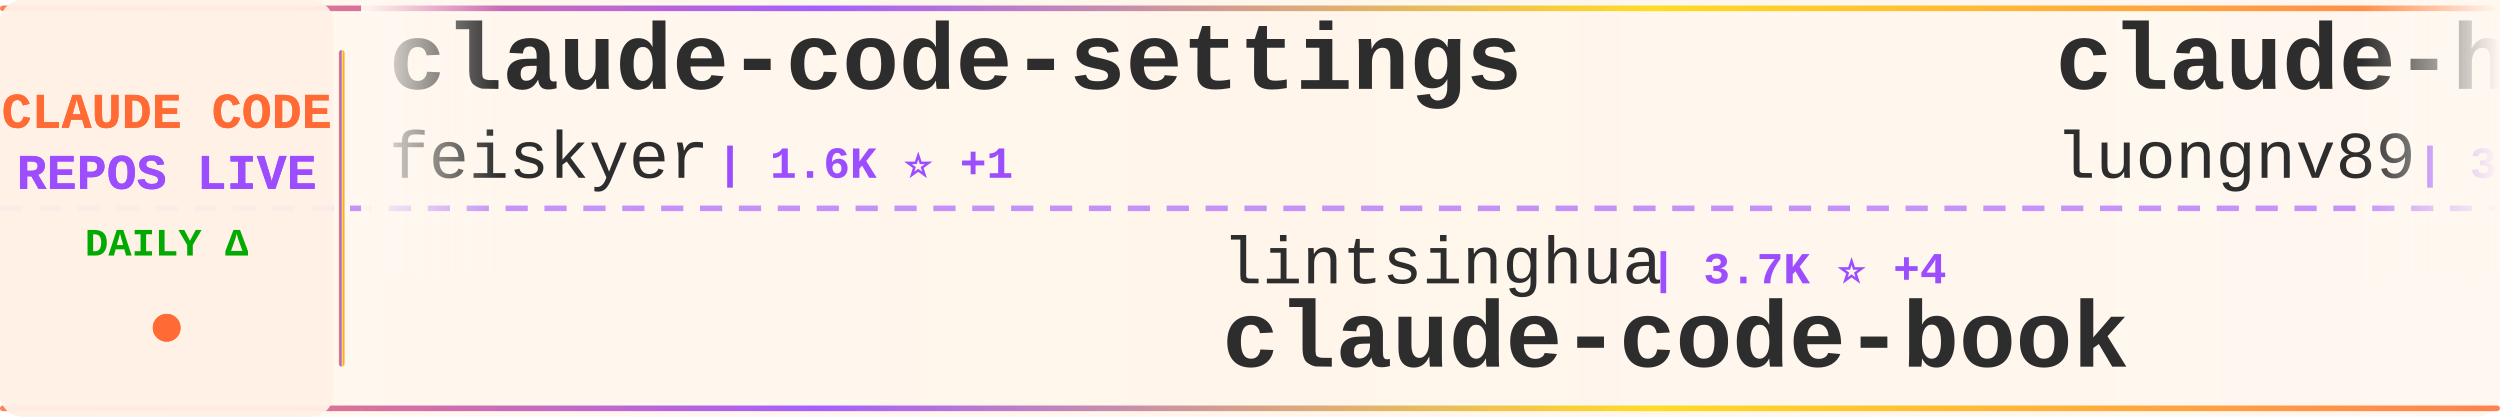
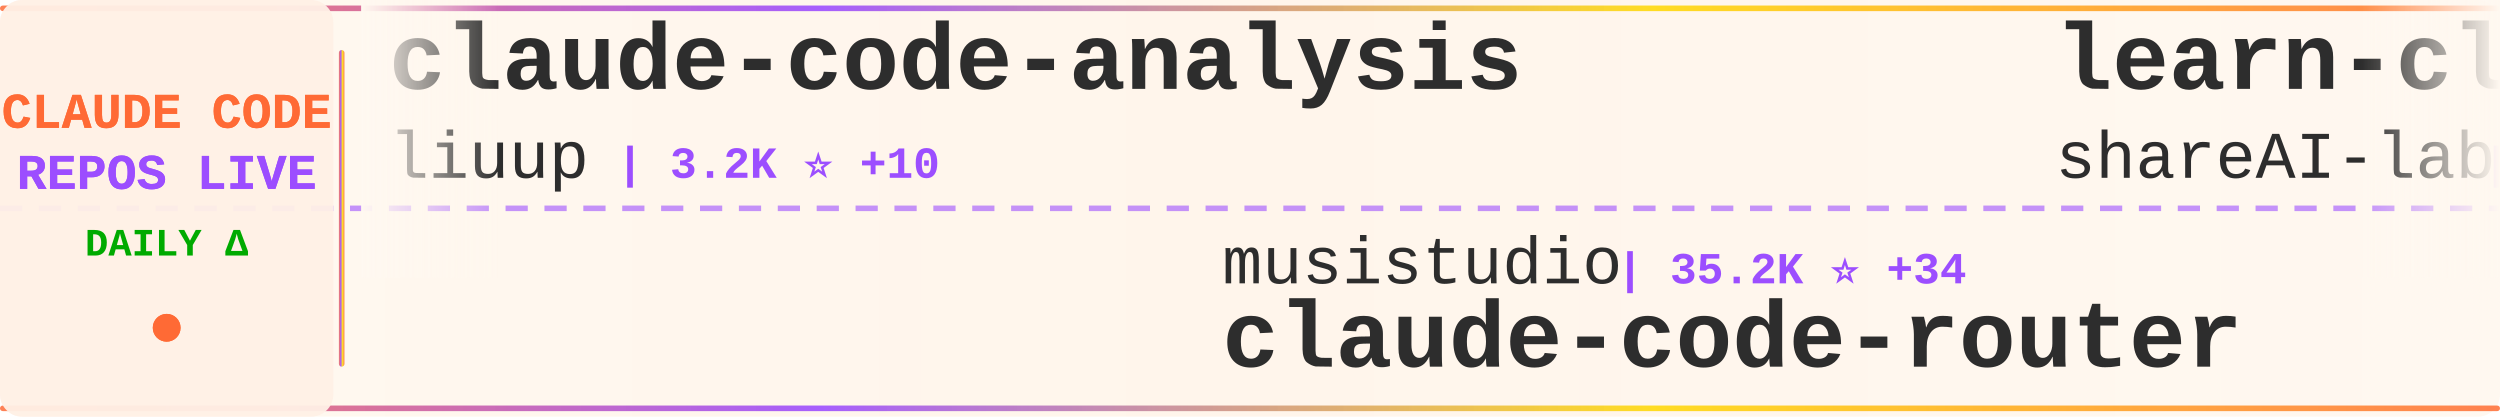
<svg xmlns="http://www.w3.org/2000/svg" width="900" height="150">
  <defs>
    <linearGradient id="tickerBg" x1="0%" y1="0%" x2="100%" y2="0%">
      <stop offset="0%" style="stop-color:#fff8f0;stop-opacity:0.98" />
      <stop offset="50%" style="stop-color:#fff5eb;stop-opacity:1" />
      <stop offset="100%" style="stop-color:#fff8f0;stop-opacity:0.98" />
    </linearGradient>
    <linearGradient id="borderGrad" x1="0%" y1="0%" x2="100%" y2="0%">
      <stop offset="0%" style="stop-color:#FF6B35;stop-opacity:0.85">
        <animate attributeName="stop-opacity" values="0.85;1;0.85" dur="2s" repeatCount="indefinite" />
      </stop>
      <stop offset="33%" style="stop-color:#9C4EFF;stop-opacity:0.9">
        <animate attributeName="stop-opacity" values="0.9;1;0.9" dur="2.2s" repeatCount="indefinite" />
      </stop>
      <stop offset="66%" style="stop-color:#FFD700;stop-opacity:0.85">
        <animate attributeName="stop-opacity" values="0.85;1;0.85" dur="1.8s" repeatCount="indefinite" />
      </stop>
      <stop offset="100%" style="stop-color:#FF6B35;stop-opacity:0.85">
        <animate attributeName="stop-opacity" values="0.85;1;0.85" dur="2s" repeatCount="indefinite" />
      </stop>
    </linearGradient>
    <filter id="textGlow">
      <feGaussianBlur stdDeviation="0.15" result="coloredBlur" />
      <feMerge>
        <feMergeNode in="coloredBlur" />
        <feMergeNode in="SourceGraphic" />
      </feMerge>
    </filter>
    <filter id="metricGlow">
      <feGaussianBlur stdDeviation="0.2" result="coloredBlur" />
      <feMerge>
        <feMergeNode in="coloredBlur" />
        <feMergeNode in="SourceGraphic" />
      </feMerge>
    </filter>
    <linearGradient id="leftFade" x1="0%" y1="0%" x2="100%" y2="0%">
      <stop offset="0%" style="stop-color:#fff8f0;stop-opacity:1" />
      <stop offset="100%" style="stop-color:#fff8f0;stop-opacity:0" />
    </linearGradient>
    <linearGradient id="rightFade" x1="0%" y1="0%" x2="100%" y2="0%">
      <stop offset="0%" style="stop-color:#fff8f0;stop-opacity:0" />
      <stop offset="100%" style="stop-color:#fff8f0;stop-opacity:1" />
    </linearGradient>
  </defs>
  <rect width="900" height="150" fill="url(#tickerBg)" rx="8" />
  <rect x="0" y="2" width="900" height="2" fill="url(#borderGrad)" rx="1" />
  <rect x="0" y="146" width="900" height="2" fill="url(#borderGrad)" rx="1" />
  <line x1="0" y1="75" x2="900" y2="75" stroke="#9C4EFF" stroke-width="2" stroke-dasharray="8 6" opacity="0.6" />
  <rect x="0" y="0" width="120" height="150" fill="#fff0e6" opacity="0.95" rx="8" />
  <text x="60" y="46" font-family="'Courier New', monospace" font-size="18" font-weight="bold" fill="#FF6B35" text-anchor="middle" filter="url(#textGlow)">
    CLAUDE CODE
  </text>
  <text x="60" y="68" font-family="'Courier New', monospace" font-size="18" font-weight="bold" fill="#9C4EFF" text-anchor="middle" filter="url(#textGlow)">
    REPOS LIVE
  </text>
  <text x="60" y="92" font-family="'Courier New', monospace" font-size="14" font-weight="bold" fill="#00aa00" text-anchor="middle">
    DAILY Δ
  </text>
  <circle cx="60" cy="118" r="5" fill="#FF6B35" filter="url(#metricGlow)">
    <animate attributeName="r" values="4;6;4" dur="1.5s" repeatCount="indefinite" />
    <animate attributeName="opacity" values="0.6;1;0.6" dur="1.5s" repeatCount="indefinite" />
  </circle>
  <rect x="122" y="18" width="2" height="114" fill="url(#borderGrad)" rx="1" />
  <clipPath id="tickerClip">
    <rect x="130" y="0" width="770" height="150" />
  </clipPath>
  <g clip-path="url(#tickerClip)">
    <g id="tickerItems">
      <animateTransform attributeName="transform" attributeType="XML" type="translate" from="0 0" to="-3000 0" dur="54s" repeatCount="indefinite" />
      <g transform="translate(0, 0)">
-         <text x="140" y="32" font-family="'Courier New', monospace" font-size="34" font-weight="bold" fill="#2d2d2d">claude-code-settings</text>
-         <text x="140" y="64" font-family="'Courier New', monospace" font-size="24" font-weight="normal" fill="#2d2d2d" opacity="1.0">feiskyer</text>
-         <text x="258" y="64" font-family="'Courier New', monospace" font-size="16" font-weight="bold" fill="#9C4EFF"> | 1.6K ⭐ +1</text>
+         <text x="140" y="32" font-family="'Courier New', monospace" font-size="34" font-weight="bold" fill="#2d2d2d">claude-code-analysis</text>
+         <text x="140" y="64" font-family="'Courier New', monospace" font-size="24" font-weight="normal" fill="#2d2d2d" opacity="1.0">liuup</text>
+         <text x="222" y="64" font-family="'Courier New', monospace" font-size="16" font-weight="bold" fill="#9C4EFF"> | 3.2K ⭐ +10</text>
      </g>
      <g transform="translate(300, 0)">
-         <text x="140" y="102" font-family="'Courier New', monospace" font-size="24" font-weight="normal" fill="#2d2d2d" opacity="1.0">lintsinghua</text>
-         <text x="294" y="102" font-family="'Courier New', monospace" font-size="16" font-weight="bold" fill="#9C4EFF"> | 3.7K ⭐ +4</text>
-         <text x="140" y="132" font-family="'Courier New', monospace" font-size="34" font-weight="bold" fill="#2d2d2d">claude-code-book</text>
+         <text x="140" y="102" font-family="'Courier New', monospace" font-size="24" font-weight="normal" fill="#2d2d2d" opacity="1.0">musistudio</text>
+         <text x="282" y="102" font-family="'Courier New', monospace" font-size="16" font-weight="bold" fill="#9C4EFF"> | 35.2K ⭐ +34</text>
+         <text x="140" y="132" font-family="'Courier New', monospace" font-size="34" font-weight="bold" fill="#2d2d2d">claude-code-router</text>
      </g>
      <g transform="translate(600, 0)">
-         <text x="140" y="32" font-family="'Courier New', monospace" font-size="34" font-weight="bold" fill="#2d2d2d">claude-howto</text>
-         <text x="140" y="64" font-family="'Courier New', monospace" font-size="24" font-weight="normal" fill="#2d2d2d" opacity="1.0">luongnv89</text>
-         <text x="270" y="64" font-family="'Courier New', monospace" font-size="16" font-weight="bold" fill="#9C4EFF"> | 37.7K ⭐ +64</text>
+         <text x="140" y="32" font-family="'Courier New', monospace" font-size="34" font-weight="bold" fill="#2d2d2d">learn-claude-code</text>
+         <text x="140" y="64" font-family="'Courier New', monospace" font-size="24" font-weight="normal" fill="#2d2d2d" opacity="1.0">shareAI-lab</text>
+         <text x="294" y="64" font-family="'Courier New', monospace" font-size="16" font-weight="bold" fill="#9C4EFF"> | 67.7K ⭐ +96</text>
      </g>
      <g transform="translate(900, 0)">
-         <text x="140" y="102" font-family="'Courier New', monospace" font-size="24" font-weight="normal" fill="#2d2d2d" opacity="1.0">ChrisWiles</text>
-         <text x="282" y="102" font-family="'Courier New', monospace" font-size="16" font-weight="bold" fill="#9C4EFF"> | 6.0K ⭐ +3</text>
-         <text x="140" y="132" font-family="'Courier New', monospace" font-size="34" font-weight="bold" fill="#2d2d2d">claude-code-showcase</text>
+         <text x="140" y="102" font-family="'Courier New', monospace" font-size="24" font-weight="normal" fill="#2d2d2d" opacity="1.0">RichardAtCT</text>
+         <text x="294" y="102" font-family="'Courier New', monospace" font-size="16" font-weight="bold" fill="#9C4EFF"> | 2.7K ⭐ +1</text>
+         <text x="140" y="132" font-family="'Courier New', monospace" font-size="34" font-weight="bold" fill="#2d2d2d">claude-code-telegram</text>
      </g>
      <g transform="translate(1200, 0)">
-         <text x="140" y="32" font-family="'Courier New', monospace" font-size="34" font-weight="bold" fill="#2d2d2d">claude-code-base-action</text>
-         <text x="140" y="64" font-family="'Courier New', monospace" font-size="24" font-weight="normal" fill="#2d2d2d" opacity="1.0">anthropics</text>
-         <text x="282" y="64" font-family="'Courier New', monospace" font-size="16" font-weight="bold" fill="#9C4EFF"> | 885 ⭐ +1</text>
+         <text x="140" y="32" font-family="'Courier New', monospace" font-size="34" font-weight="bold" fill="#2d2d2d">claude-code-guide</text>
+         <text x="140" y="64" font-family="'Courier New', monospace" font-size="24" font-weight="normal" fill="#2d2d2d" opacity="1.0">Cranot</text>
+         <text x="234" y="64" font-family="'Courier New', monospace" font-size="16" font-weight="bold" fill="#9C4EFF"> | 2.8K ⭐ +3</text>
      </g>
      <g transform="translate(1500, 0)">
-         <text x="140" y="102" font-family="'Courier New', monospace" font-size="24" font-weight="normal" fill="#2d2d2d" opacity="1.0">Hyper66666</text>
-         <text x="282" y="102" font-family="'Courier New', monospace" font-size="16" font-weight="bold" fill="#9C4EFF"> | 216 ⭐</text>
-         <text x="140" y="132" font-family="'Courier New', monospace" font-size="34" font-weight="bold" fill="#2d2d2d">claude-code-sourcemap</text>
+         <text x="140" y="102" font-family="'Courier New', monospace" font-size="24" font-weight="normal" fill="#2d2d2d" opacity="1.0">LING71671</text>
+         <text x="270" y="102" font-family="'Courier New', monospace" font-size="16" font-weight="bold" fill="#9C4EFF"> | 897 ⭐ +1</text>
+         <text x="140" y="132" font-family="'Courier New', monospace" font-size="34" font-weight="bold" fill="#2d2d2d">Open-ClaudeCode</text>
      </g>
      <g transform="translate(1800, 0)">
-         <text x="140" y="32" font-family="'Courier New', monospace" font-size="34" font-weight="bold" fill="#2d2d2d">Claude-Code</text>
-         <text x="140" y="64" font-family="'Courier New', monospace" font-size="24" font-weight="normal" fill="#2d2d2d" opacity="1.0">KPR111</text>
-         <text x="234" y="64" font-family="'Courier New', monospace" font-size="16" font-weight="bold" fill="#9C4EFF"> | 18 ⭐</text>
+         <text x="140" y="32" font-family="'Courier New', monospace" font-size="34" font-weight="bold" fill="#2d2d2d">my-claude-code-setup</text>
+         <text x="140" y="64" font-family="'Courier New', monospace" font-size="24" font-weight="normal" fill="#2d2d2d" opacity="1.0">centminmod</text>
+         <text x="282" y="64" font-family="'Courier New', monospace" font-size="16" font-weight="bold" fill="#9C4EFF"> | 2.4K ⭐ +4</text>
      </g>
      <g transform="translate(2100, 0)">
-         <text x="140" y="102" font-family="'Courier New', monospace" font-size="24" font-weight="normal" fill="#2d2d2d" opacity="1.0">SeemSeam</text>
-         <text x="258" y="102" font-family="'Courier New', monospace" font-size="16" font-weight="bold" fill="#9C4EFF"> | 3.0K ⭐ +6</text>
-         <text x="140" y="132" font-family="'Courier New', monospace" font-size="34" font-weight="bold" fill="#2d2d2d">claude_codex_bridge</text>
+         <text x="140" y="102" font-family="'Courier New', monospace" font-size="24" font-weight="normal" fill="#2d2d2d" opacity="1.0">sugyan</text>
+         <text x="234" y="102" font-family="'Courier New', monospace" font-size="16" font-weight="bold" fill="#9C4EFF"> | 1.1K ⭐ +2</text>
+         <text x="140" y="132" font-family="'Courier New', monospace" font-size="34" font-weight="bold" fill="#2d2d2d">claude-code-webui</text>
      </g>
      <g transform="translate(2400, 0)">
-         <text x="140" y="32" font-family="'Courier New', monospace" font-size="34" font-weight="bold" fill="#2d2d2d">claude-code-prompts</text>
-         <text x="140" y="64" font-family="'Courier New', monospace" font-size="24" font-weight="normal" fill="#2d2d2d" opacity="1.0">repowise-dev</text>
-         <text x="306" y="64" font-family="'Courier New', monospace" font-size="16" font-weight="bold" fill="#9C4EFF"> | 1.1K ⭐ +5</text>
+         <text x="140" y="32" font-family="'Courier New', monospace" font-size="34" font-weight="bold" fill="#2d2d2d">Auto-claude-code-researc...</text>
+         <text x="140" y="64" font-family="'Courier New', monospace" font-size="24" font-weight="normal" fill="#2d2d2d" opacity="1.0">wanshuiyin</text>
+         <text x="282" y="64" font-family="'Courier New', monospace" font-size="16" font-weight="bold" fill="#9C4EFF"> | 12.4K ⭐ +33</text>
      </g>
      <g transform="translate(2700, 0)">
-         <text x="140" y="102" font-family="'Courier New', monospace" font-size="24" font-weight="normal" fill="#2d2d2d" opacity="1.0">zstmfhy</text>
-         <text x="246" y="102" font-family="'Courier New', monospace" font-size="16" font-weight="bold" fill="#9C4EFF"> | 190 ⭐</text>
-         <text x="140" y="132" font-family="'Courier New', monospace" font-size="34" font-weight="bold" fill="#2d2d2d">Claude-code</text>
+         <text x="140" y="102" font-family="'Courier New', monospace" font-size="24" font-weight="normal" fill="#2d2d2d" opacity="1.0">router-for-me</text>
+         <text x="318" y="102" font-family="'Courier New', monospace" font-size="16" font-weight="bold" fill="#9C4EFF"> | 38.0K ⭐ +70</text>
+         <text x="140" y="132" font-family="'Courier New', monospace" font-size="34" font-weight="bold" fill="#2d2d2d">CLIProxyAPI</text>
      </g>
      <g transform="translate(3000, 0)">
-         <text x="140" y="32" font-family="'Courier New', monospace" font-size="34" font-weight="bold" fill="#2d2d2d">claude-code-settings</text>
-         <text x="140" y="64" font-family="'Courier New', monospace" font-size="24" font-weight="normal" fill="#2d2d2d" opacity="1.0">feiskyer</text>
-         <text x="258" y="64" font-family="'Courier New', monospace" font-size="16" font-weight="bold" fill="#9C4EFF"> | 1.6K ⭐ +1</text>
+         <text x="140" y="32" font-family="'Courier New', monospace" font-size="34" font-weight="bold" fill="#2d2d2d">claude-code-analysis</text>
+         <text x="140" y="64" font-family="'Courier New', monospace" font-size="24" font-weight="normal" fill="#2d2d2d" opacity="1.0">liuup</text>
+         <text x="222" y="64" font-family="'Courier New', monospace" font-size="16" font-weight="bold" fill="#9C4EFF"> | 3.2K ⭐ +10</text>
      </g>
      <g transform="translate(3300, 0)">
-         <text x="140" y="102" font-family="'Courier New', monospace" font-size="24" font-weight="normal" fill="#2d2d2d" opacity="1.0">lintsinghua</text>
-         <text x="294" y="102" font-family="'Courier New', monospace" font-size="16" font-weight="bold" fill="#9C4EFF"> | 3.7K ⭐ +4</text>
-         <text x="140" y="132" font-family="'Courier New', monospace" font-size="34" font-weight="bold" fill="#2d2d2d">claude-code-book</text>
+         <text x="140" y="102" font-family="'Courier New', monospace" font-size="24" font-weight="normal" fill="#2d2d2d" opacity="1.0">musistudio</text>
+         <text x="282" y="102" font-family="'Courier New', monospace" font-size="16" font-weight="bold" fill="#9C4EFF"> | 35.2K ⭐ +34</text>
+         <text x="140" y="132" font-family="'Courier New', monospace" font-size="34" font-weight="bold" fill="#2d2d2d">claude-code-router</text>
      </g>
      <g transform="translate(3600, 0)">
-         <text x="140" y="32" font-family="'Courier New', monospace" font-size="34" font-weight="bold" fill="#2d2d2d">claude-howto</text>
-         <text x="140" y="64" font-family="'Courier New', monospace" font-size="24" font-weight="normal" fill="#2d2d2d" opacity="1.0">luongnv89</text>
-         <text x="270" y="64" font-family="'Courier New', monospace" font-size="16" font-weight="bold" fill="#9C4EFF"> | 37.7K ⭐ +64</text>
+         <text x="140" y="32" font-family="'Courier New', monospace" font-size="34" font-weight="bold" fill="#2d2d2d">learn-claude-code</text>
+         <text x="140" y="64" font-family="'Courier New', monospace" font-size="24" font-weight="normal" fill="#2d2d2d" opacity="1.0">shareAI-lab</text>
+         <text x="294" y="64" font-family="'Courier New', monospace" font-size="16" font-weight="bold" fill="#9C4EFF"> | 67.7K ⭐ +96</text>
      </g>
      <g transform="translate(3900, 0)">
-         <text x="140" y="102" font-family="'Courier New', monospace" font-size="24" font-weight="normal" fill="#2d2d2d" opacity="1.0">ChrisWiles</text>
-         <text x="282" y="102" font-family="'Courier New', monospace" font-size="16" font-weight="bold" fill="#9C4EFF"> | 6.0K ⭐ +3</text>
-         <text x="140" y="132" font-family="'Courier New', monospace" font-size="34" font-weight="bold" fill="#2d2d2d">claude-code-showcase</text>
+         <text x="140" y="102" font-family="'Courier New', monospace" font-size="24" font-weight="normal" fill="#2d2d2d" opacity="1.0">RichardAtCT</text>
+         <text x="294" y="102" font-family="'Courier New', monospace" font-size="16" font-weight="bold" fill="#9C4EFF"> | 2.7K ⭐ +1</text>
+         <text x="140" y="132" font-family="'Courier New', monospace" font-size="34" font-weight="bold" fill="#2d2d2d">claude-code-telegram</text>
      </g>
    </g>
  </g>
  <rect x="130" y="0" width="50" height="100" fill="url(#leftFade)" />
  <rect x="850" y="0" width="50" height="100" fill="url(#rightFade)" />
</svg>
